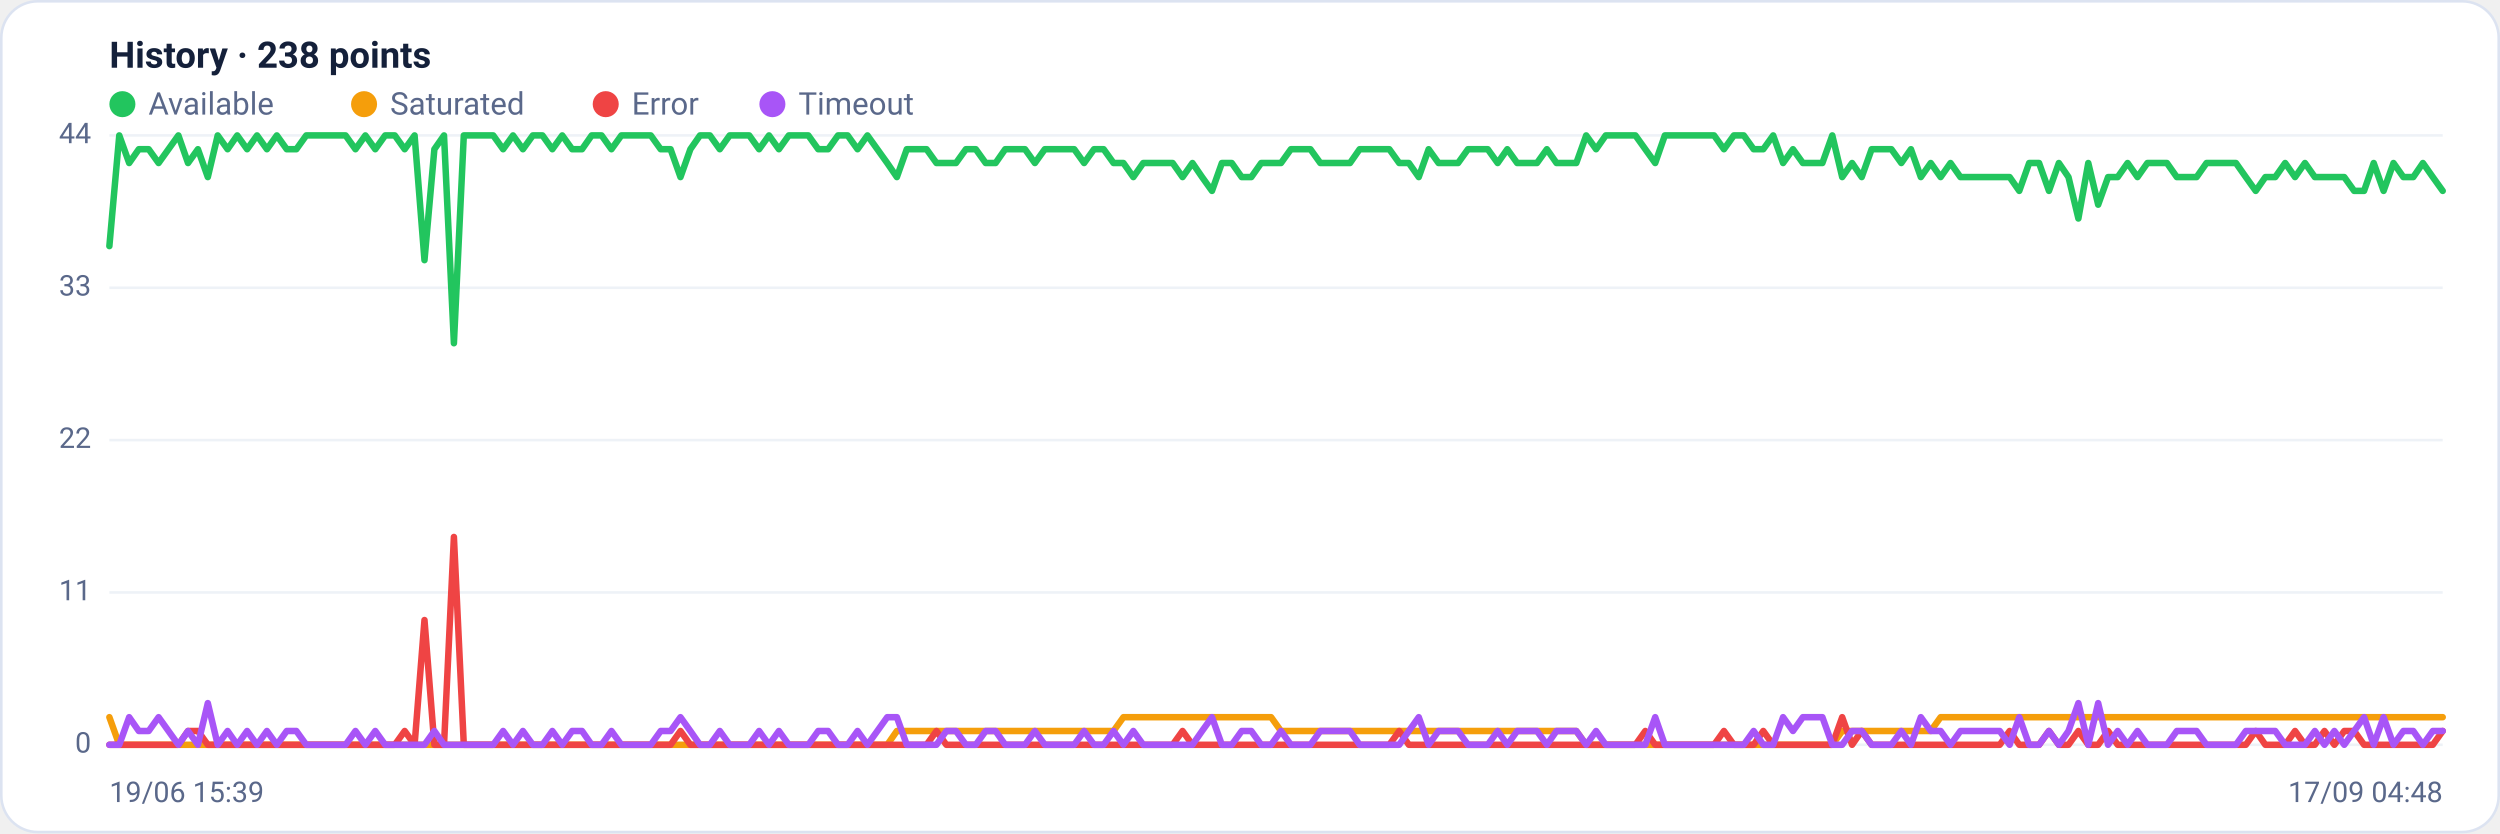
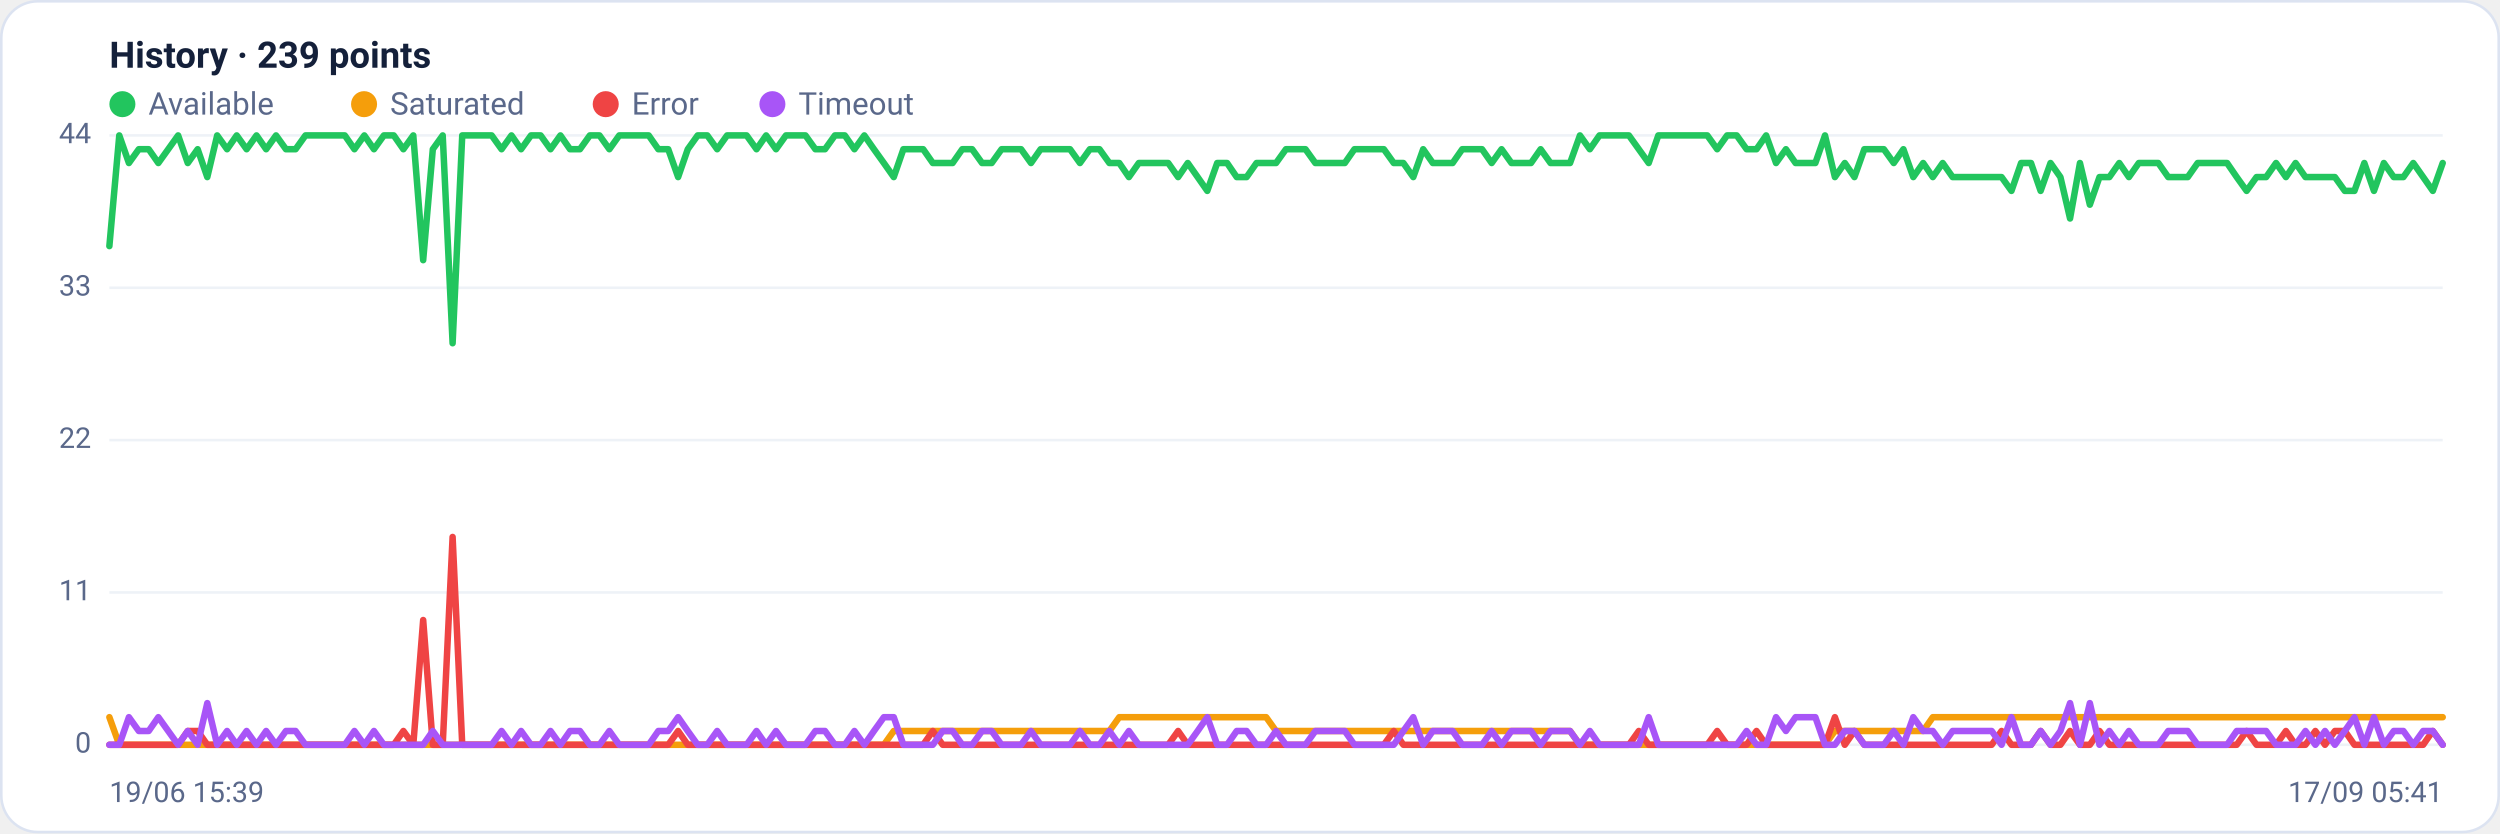
<svg xmlns="http://www.w3.org/2000/svg" viewBox="0 0 960 320" width="960" height="320" font-family="Segoe UI, system-ui, -apple-system, Roboto, Helvetica, Arial, sans-serif" role="img" aria-label="Availability history per region">
  <rect x="0.5" y="0.5" width="959" height="319" rx="14" fill="#ffffff" stroke="#dce3f1" />
-   <text x="42" y="26" font-size="14" font-weight="600" fill="#14203a">History · 238 points</text>
+   <text x="42" y="26" font-size="14" font-weight="600" fill="#14203a">History · 239 points</text>
  <circle cx="47" cy="40" r="5" fill="#22c55e" />
  <text x="57" y="44" font-size="12" fill="#5a688a">Available</text>
  <circle cx="139.8" cy="40" r="5" fill="#f59e0b" />
  <text x="149.8" y="44" font-size="12" fill="#5a688a">Saturated</text>
  <circle cx="232.6" cy="40" r="5" fill="#ef4444" />
  <text x="242.6" y="44" font-size="12" fill="#5a688a">Error</text>
  <circle cx="296.6" cy="40" r="5" fill="#a855f7" />
  <text x="306.6" y="44" font-size="12" fill="#5a688a">Timeout</text>
  <line x1="42" y1="286.0" x2="938" y2="286.0" stroke="#eef2f7" stroke-width="1" />
  <text x="35" y="289.0" text-anchor="end" font-size="11" fill="#5a688a">0</text>
  <line x1="42" y1="227.5" x2="938" y2="227.5" stroke="#eef2f7" stroke-width="1" />
  <text x="35" y="230.5" text-anchor="end" font-size="11" fill="#5a688a">11</text>
  <line x1="42" y1="169.0" x2="938" y2="169.0" stroke="#eef2f7" stroke-width="1" />
  <text x="35" y="172.0" text-anchor="end" font-size="11" fill="#5a688a">22</text>
  <line x1="42" y1="110.5" x2="938" y2="110.5" stroke="#eef2f7" stroke-width="1" />
  <text x="35" y="113.5" text-anchor="end" font-size="11" fill="#5a688a">33</text>
  <line x1="42" y1="52.0" x2="938" y2="52.0" stroke="#eef2f7" stroke-width="1" />
  <text x="35" y="55.0" text-anchor="end" font-size="11" fill="#5a688a">44</text>
-   <polyline fill="none" stroke="#22c55e" stroke-width="2.5" stroke-linejoin="round" stroke-linecap="round" points="42.0,94.5 45.8,52.0 49.6,62.6 53.3,57.3 57.1,57.3 60.9,62.6 64.7,57.3 68.5,52.0 72.2,62.6 76.0,57.3 79.8,68.0 83.6,52.0 87.4,57.3 91.1,52.0 94.9,57.3 98.7,52.0 102.5,57.3 106.3,52.0 110.1,57.3 113.8,57.3 117.6,52.0 121.4,52.0 125.2,52.0 129.0,52.0 132.7,52.0 136.5,57.3 140.3,52.0 144.1,57.3 147.9,52.0 151.6,52.0 155.4,57.3 159.2,52.0 163.0,99.9 166.8,57.3 170.5,52.0 174.3,131.8 178.1,52.0 181.9,52.0 185.7,52.0 189.4,52.0 193.2,57.3 197.0,52.0 200.8,57.3 204.6,52.0 208.3,52.0 212.1,57.3 215.9,52.0 219.7,57.3 223.5,57.3 227.2,52.0 231.0,52.0 234.8,57.3 238.6,52.0 242.4,52.0 246.2,52.0 249.9,52.0 253.7,57.3 257.5,57.3 261.3,68.0 265.1,57.3 268.8,52.0 272.6,52.0 276.4,57.3 280.2,52.0 284.0,52.0 287.7,52.0 291.5,57.3 295.3,52.0 299.1,57.3 302.9,52.0 306.6,52.0 310.4,52.0 314.2,57.3 318.0,57.3 321.8,52.0 325.5,52.0 329.3,57.3 333.1,52.0 336.9,57.3 340.7,62.6 344.4,68.0 348.2,57.3 352.0,57.3 355.8,57.3 359.6,62.6 363.4,62.6 367.1,62.6 370.9,57.3 374.7,57.3 378.5,62.6 382.3,62.6 386.0,57.3 389.8,57.3 393.6,57.3 397.4,62.6 401.2,57.3 404.9,57.3 408.7,57.3 412.5,57.3 416.3,62.6 420.1,57.3 423.8,57.3 427.6,62.6 431.4,62.6 435.2,68.0 439.0,62.6 442.7,62.6 446.5,62.6 450.3,62.6 454.1,68.0 457.9,62.6 461.6,68.0 465.4,73.3 469.2,62.6 473.0,62.6 476.8,68.0 480.5,68.0 484.3,62.6 488.1,62.6 491.9,62.6 495.7,57.3 499.5,57.3 503.2,57.3 507.0,62.6 510.8,62.6 514.6,62.6 518.4,62.6 522.1,57.3 525.9,57.3 529.7,57.3 533.5,57.3 537.3,62.6 541.0,62.6 544.8,68.0 548.6,57.3 552.4,62.6 556.2,62.6 559.9,62.6 563.7,57.3 567.5,57.3 571.3,57.3 575.1,62.6 578.8,57.3 582.6,62.6 586.4,62.6 590.2,62.6 594.0,57.3 597.7,62.6 601.5,62.6 605.3,62.6 609.1,52.0 612.9,57.3 616.6,52.0 620.4,52.0 624.2,52.0 628.0,52.0 631.8,57.3 635.6,62.6 639.3,52.0 643.1,52.0 646.9,52.0 650.7,52.0 654.5,52.0 658.2,52.0 662.0,57.3 665.8,52.0 669.6,52.0 673.4,57.3 677.1,57.3 680.9,52.0 684.7,62.6 688.5,57.3 692.3,62.6 696.0,62.6 699.8,62.6 703.6,52.0 707.4,68.0 711.2,62.6 714.9,68.0 718.7,57.3 722.5,57.3 726.3,57.3 730.1,62.6 733.8,57.3 737.6,68.0 741.4,62.6 745.2,68.0 749.0,62.6 752.8,68.0 756.5,68.0 760.3,68.0 764.1,68.0 767.9,68.0 771.7,68.0 775.4,73.3 779.2,62.6 783.0,62.6 786.8,73.3 790.6,62.6 794.3,68.0 798.1,83.9 801.9,62.6 805.7,78.6 809.5,68.0 813.2,68.0 817.0,62.6 820.8,68.0 824.6,62.6 828.4,62.6 832.1,62.6 835.9,68.0 839.7,68.0 843.5,68.0 847.3,62.6 851.0,62.6 854.8,62.6 858.6,62.6 862.4,68.0 866.2,73.3 869.9,68.0 873.7,68.0 877.5,62.6 881.3,68.0 885.1,62.6 888.9,68.0 892.6,68.0 896.4,68.0 900.2,68.0 904.0,73.3 907.8,73.3 911.5,62.6 915.3,73.3 919.1,62.6 922.9,68.0 926.7,68.0 930.4,62.6 934.2,68.0 938.0,73.3" />
-   <polyline fill="none" stroke="#f59e0b" stroke-width="2.5" stroke-linejoin="round" stroke-linecap="round" points="42.0,275.4 45.8,286.0 49.6,286.0 53.3,286.0 57.1,286.0 60.9,286.0 64.7,286.0 68.5,286.0 72.2,286.0 76.0,286.0 79.8,286.0 83.6,286.0 87.4,286.0 91.1,286.0 94.9,286.0 98.7,286.0 102.5,286.0 106.3,286.0 110.1,286.0 113.8,286.0 117.6,286.0 121.4,286.0 125.2,286.0 129.0,286.0 132.7,286.0 136.5,286.0 140.3,286.0 144.1,286.0 147.9,286.0 151.6,286.0 155.4,286.0 159.2,286.0 163.0,286.0 166.8,286.0 170.5,286.0 174.3,286.0 178.1,286.0 181.9,286.0 185.7,286.0 189.4,286.0 193.2,286.0 197.0,286.0 200.8,286.0 204.6,286.0 208.3,286.0 212.1,286.0 215.9,286.0 219.7,286.0 223.5,286.0 227.2,286.0 231.0,286.0 234.8,286.0 238.6,286.0 242.4,286.0 246.2,286.0 249.9,286.0 253.7,286.0 257.5,286.0 261.3,286.0 265.1,286.0 268.8,286.0 272.6,286.0 276.4,286.0 280.2,286.0 284.0,286.0 287.7,286.0 291.5,286.0 295.3,286.0 299.1,286.0 302.9,286.0 306.6,286.0 310.4,286.0 314.2,286.0 318.0,286.0 321.8,286.0 325.5,286.0 329.3,286.0 333.1,286.0 336.9,286.0 340.7,286.0 344.4,280.7 348.2,280.7 352.0,280.7 355.8,280.7 359.6,280.7 363.4,280.7 367.1,280.7 370.9,280.7 374.7,280.7 378.5,280.7 382.3,280.7 386.0,280.7 389.8,280.7 393.6,280.7 397.4,280.7 401.2,280.7 404.9,280.7 408.7,280.7 412.5,280.7 416.3,280.7 420.1,280.7 423.8,280.7 427.6,280.7 431.4,275.4 435.2,275.4 439.0,275.4 442.7,275.4 446.5,275.4 450.3,275.4 454.1,275.4 457.9,275.4 461.6,275.4 465.4,275.4 469.2,275.4 473.0,275.4 476.8,275.4 480.5,275.4 484.3,275.4 488.1,275.4 491.9,280.7 495.7,280.7 499.5,280.7 503.2,280.7 507.0,280.7 510.8,280.7 514.6,280.7 518.4,280.7 522.1,280.7 525.9,280.7 529.7,280.7 533.5,280.7 537.3,280.7 541.0,280.7 544.8,280.7 548.6,280.7 552.4,280.7 556.2,280.7 559.9,280.7 563.7,280.7 567.5,280.7 571.3,280.7 575.1,280.7 578.8,280.7 582.6,280.7 586.4,280.7 590.2,280.7 594.0,280.7 597.7,280.7 601.5,280.7 605.3,280.7 609.1,286.0 612.9,286.0 616.6,286.0 620.4,286.0 624.2,286.0 628.0,286.0 631.8,286.0 635.6,286.0 639.3,286.0 643.1,286.0 646.9,286.0 650.7,286.0 654.5,286.0 658.2,286.0 662.0,286.0 665.8,286.0 669.6,286.0 673.4,286.0 677.1,286.0 680.9,286.0 684.7,286.0 688.5,286.0 692.3,286.0 696.0,286.0 699.8,286.0 703.6,286.0 707.4,280.7 711.2,280.7 714.9,280.7 718.7,280.7 722.5,280.7 726.3,280.7 730.1,280.7 733.8,280.7 737.6,280.7 741.4,280.7 745.2,275.4 749.0,275.4 752.8,275.4 756.5,275.4 760.3,275.4 764.1,275.4 767.9,275.4 771.7,275.4 775.4,275.4 779.2,275.4 783.0,275.4 786.8,275.4 790.6,275.4 794.3,275.4 798.1,275.4 801.9,275.4 805.7,275.4 809.5,275.4 813.2,275.4 817.0,275.4 820.8,275.4 824.6,275.4 828.4,275.4 832.1,275.4 835.9,275.4 839.7,275.4 843.5,275.4 847.3,275.4 851.0,275.4 854.8,275.4 858.6,275.4 862.4,275.4 866.2,275.4 869.9,275.4 873.7,275.4 877.5,275.4 881.3,275.4 885.1,275.4 888.9,275.4 892.6,275.4 896.4,275.4 900.2,275.4 904.0,275.4 907.8,275.4 911.5,275.4 915.3,275.4 919.1,275.4 922.9,275.4 926.7,275.4 930.4,275.4 934.2,275.4 938.0,275.4" />
-   <polyline fill="none" stroke="#ef4444" stroke-width="2.5" stroke-linejoin="round" stroke-linecap="round" points="42.0,286.0 45.8,286.0 49.6,286.0 53.3,286.0 57.1,286.0 60.9,286.0 64.7,286.0 68.5,286.0 72.2,280.7 76.0,280.7 79.8,286.0 83.6,286.0 87.4,286.0 91.1,286.0 94.9,286.0 98.7,286.0 102.5,286.0 106.3,286.0 110.1,286.0 113.8,286.0 117.6,286.0 121.4,286.0 125.2,286.0 129.0,286.0 132.7,286.0 136.5,286.0 140.3,286.0 144.1,286.0 147.9,286.0 151.6,286.0 155.4,280.7 159.2,286.0 163.0,238.1 166.8,286.0 170.5,286.0 174.3,206.2 178.1,286.0 181.9,286.0 185.7,286.0 189.4,286.0 193.2,286.0 197.0,286.0 200.8,286.0 204.6,286.0 208.3,286.0 212.1,286.0 215.9,286.0 219.7,286.0 223.5,286.0 227.2,286.0 231.0,286.0 234.8,286.0 238.6,286.0 242.4,286.0 246.2,286.0 249.9,286.0 253.7,286.0 257.5,286.0 261.3,280.7 265.1,286.0 268.8,286.0 272.6,286.0 276.4,286.0 280.2,286.0 284.0,286.0 287.7,286.0 291.5,286.0 295.3,286.0 299.1,286.0 302.9,286.0 306.6,286.0 310.4,286.0 314.2,286.0 318.0,286.0 321.8,286.0 325.5,286.0 329.3,286.0 333.1,286.0 336.9,286.0 340.7,286.0 344.4,286.0 348.2,286.0 352.0,286.0 355.8,286.0 359.6,280.7 363.4,286.0 367.1,286.0 370.9,286.0 374.7,286.0 378.5,286.0 382.3,286.0 386.0,286.0 389.8,286.0 393.6,286.0 397.4,286.0 401.2,286.0 404.9,286.0 408.7,286.0 412.5,286.0 416.3,286.0 420.1,286.0 423.8,286.0 427.6,286.0 431.4,286.0 435.2,286.0 439.0,286.0 442.7,286.0 446.5,286.0 450.3,286.0 454.1,280.7 457.9,286.0 461.6,286.0 465.4,286.0 469.2,286.0 473.0,286.0 476.8,286.0 480.5,286.0 484.3,286.0 488.1,286.0 491.9,286.0 495.7,286.0 499.5,286.0 503.2,286.0 507.0,286.0 510.8,286.0 514.6,286.0 518.4,286.0 522.1,286.0 525.9,286.0 529.7,286.0 533.5,286.0 537.3,280.7 541.0,286.0 544.8,286.0 548.6,286.0 552.4,286.0 556.2,286.0 559.9,286.0 563.7,286.0 567.5,286.0 571.3,286.0 575.1,286.0 578.8,286.0 582.6,286.0 586.4,286.0 590.2,286.0 594.0,286.0 597.7,286.0 601.5,286.0 605.3,286.0 609.1,286.0 612.9,286.0 616.6,286.0 620.4,286.0 624.2,286.0 628.0,286.0 631.8,280.7 635.6,286.0 639.3,286.0 643.1,286.0 646.9,286.0 650.7,286.0 654.5,286.0 658.2,286.0 662.0,280.7 665.8,286.0 669.6,286.0 673.4,286.0 677.1,280.7 680.9,286.0 684.7,286.0 688.5,286.0 692.3,286.0 696.0,286.0 699.8,286.0 703.6,286.0 707.4,275.4 711.2,286.0 714.9,280.7 718.7,286.0 722.5,286.0 726.3,286.0 730.1,286.0 733.8,286.0 737.6,286.0 741.4,286.0 745.2,286.0 749.0,286.0 752.8,286.0 756.5,286.0 760.3,286.0 764.1,286.0 767.9,286.0 771.7,280.7 775.4,286.0 779.2,286.0 783.0,286.0 786.8,280.7 790.6,286.0 794.3,286.0 798.1,280.7 801.9,286.0 805.7,286.0 809.5,280.7 813.2,286.0 817.0,286.0 820.8,286.0 824.6,286.0 828.4,286.0 832.1,286.0 835.9,286.0 839.7,286.0 843.5,286.0 847.3,286.0 851.0,286.0 854.8,286.0 858.6,286.0 862.4,286.0 866.2,280.7 869.9,286.0 873.7,286.0 877.5,286.0 881.3,280.7 885.1,286.0 888.9,286.0 892.6,280.7 896.4,286.0 900.2,280.7 904.0,280.7 907.8,286.0 911.5,286.0 915.3,286.0 919.1,286.0 922.9,286.0 926.7,286.0 930.4,286.0 934.2,286.0 938.0,280.7" />
-   <polyline fill="none" stroke="#a855f7" stroke-width="2.5" stroke-linejoin="round" stroke-linecap="round" points="42.0,286.0 45.8,286.0 49.6,275.4 53.3,280.7 57.1,280.7 60.9,275.4 64.7,280.7 68.5,286.0 72.2,280.7 76.0,286.0 79.8,270.0 83.6,286.0 87.4,280.7 91.1,286.0 94.9,280.7 98.7,286.0 102.5,280.7 106.3,286.0 110.1,280.7 113.8,280.7 117.6,286.0 121.4,286.0 125.2,286.0 129.0,286.0 132.7,286.0 136.5,280.7 140.3,286.0 144.1,280.7 147.9,286.0 151.6,286.0 155.4,286.0 159.2,286.0 163.0,286.0 166.8,280.7 170.5,286.0 174.3,286.0 178.1,286.0 181.9,286.0 185.7,286.0 189.4,286.0 193.2,280.7 197.0,286.0 200.8,280.7 204.6,286.0 208.3,286.0 212.1,280.7 215.9,286.0 219.7,280.7 223.5,280.7 227.2,286.0 231.0,286.0 234.8,280.7 238.6,286.0 242.4,286.0 246.2,286.0 249.9,286.0 253.7,280.7 257.5,280.7 261.3,275.4 265.1,280.7 268.8,286.0 272.6,286.0 276.4,280.7 280.2,286.0 284.0,286.0 287.7,286.0 291.5,280.7 295.3,286.0 299.1,280.7 302.9,286.0 306.6,286.0 310.4,286.0 314.2,280.7 318.0,280.7 321.8,286.0 325.5,286.0 329.3,280.7 333.1,286.0 336.9,280.7 340.7,275.4 344.4,275.4 348.2,286.0 352.0,286.0 355.8,286.0 359.6,286.0 363.4,280.7 367.1,280.7 370.9,286.0 374.7,286.0 378.5,280.7 382.3,280.7 386.0,286.0 389.8,286.0 393.6,286.0 397.4,280.7 401.2,286.0 404.9,286.0 408.7,286.0 412.5,286.0 416.3,280.7 420.1,286.0 423.8,286.0 427.6,280.7 431.4,286.0 435.2,280.7 439.0,286.0 442.7,286.0 446.5,286.0 450.3,286.0 454.1,286.0 457.9,286.0 461.6,280.7 465.4,275.4 469.2,286.0 473.0,286.0 476.8,280.7 480.5,280.7 484.3,286.0 488.1,286.0 491.9,280.7 495.7,286.0 499.5,286.0 503.2,286.0 507.0,280.7 510.8,280.7 514.6,280.7 518.4,280.7 522.1,286.0 525.9,286.0 529.7,286.0 533.5,286.0 537.3,286.0 541.0,280.7 544.8,275.4 548.6,286.0 552.4,280.7 556.2,280.7 559.9,280.7 563.7,286.0 567.5,286.0 571.3,286.0 575.1,280.7 578.8,286.0 582.6,280.7 586.4,280.7 590.2,280.7 594.0,286.0 597.7,280.7 601.5,280.7 605.3,280.7 609.1,286.0 612.9,280.7 616.6,286.0 620.4,286.0 624.2,286.0 628.0,286.0 631.8,286.0 635.6,275.4 639.3,286.0 643.1,286.0 646.9,286.0 650.7,286.0 654.5,286.0 658.2,286.0 662.0,286.0 665.8,286.0 669.6,286.0 673.4,280.7 677.1,286.0 680.9,286.0 684.7,275.4 688.5,280.7 692.3,275.4 696.0,275.4 699.8,275.4 703.6,286.0 707.4,286.0 711.2,280.7 714.9,280.7 718.7,286.0 722.5,286.0 726.3,286.0 730.1,280.7 733.8,286.0 737.6,275.4 741.4,280.7 745.2,280.7 749.0,286.0 752.8,280.7 756.5,280.7 760.3,280.7 764.1,280.7 767.9,280.7 771.7,286.0 775.4,275.4 779.2,286.0 783.0,286.0 786.8,280.7 790.6,286.0 794.3,280.7 798.1,270.0 801.9,286.0 805.7,270.0 809.5,286.0 813.2,280.7 817.0,286.0 820.8,280.7 824.6,286.0 828.4,286.0 832.1,286.0 835.9,280.7 839.7,280.7 843.5,280.7 847.3,286.0 851.0,286.0 854.8,286.0 858.6,286.0 862.4,280.7 866.2,280.7 869.9,280.7 873.7,280.7 877.5,286.0 881.3,286.0 885.1,286.0 888.9,280.7 892.6,286.0 896.4,280.7 900.2,286.0 904.0,280.7 907.8,275.4 911.5,286.0 915.3,275.4 919.1,286.0 922.9,280.7 926.7,280.7 930.4,286.0 934.2,280.7 938.0,280.7" />
+   <polyline fill="none" stroke="#22c55e" stroke-width="2.5" stroke-linejoin="round" stroke-linecap="round" points="42.0,94.5 45.8,52.0 49.5,62.6 53.3,57.3 57.1,57.3 60.8,62.6 64.6,57.3 68.4,52.0 72.1,62.6 75.9,57.3 79.6,68.0 83.4,52.0 87.2,57.3 90.9,52.0 94.7,57.3 98.5,52.0 102.2,57.3 106.0,52.0 109.8,57.3 113.5,57.3 117.3,52.0 121.1,52.0 124.8,52.0 128.6,52.0 132.4,52.0 136.1,57.3 139.9,52.0 143.6,57.3 147.4,52.0 151.2,52.0 154.9,57.3 158.7,52.0 162.5,99.9 166.2,57.3 170.0,52.0 173.8,131.8 177.5,52.0 181.3,52.0 185.1,52.0 188.8,52.0 192.6,57.3 196.4,52.0 200.1,57.3 203.9,52.0 207.6,52.0 211.4,57.3 215.2,52.0 218.9,57.3 222.7,57.3 226.5,52.0 230.2,52.0 234.0,57.3 237.8,52.0 241.5,52.0 245.3,52.0 249.1,52.0 252.8,57.3 256.6,57.3 260.4,68.0 264.1,57.3 267.9,52.0 271.6,52.0 275.4,57.3 279.2,52.0 282.9,52.0 286.7,52.0 290.5,57.3 294.2,52.0 298.0,57.3 301.8,52.0 305.5,52.0 309.3,52.0 313.1,57.3 316.8,57.3 320.6,52.0 324.4,52.0 328.1,57.3 331.9,52.0 335.6,57.3 339.4,62.6 343.2,68.0 346.9,57.3 350.7,57.3 354.5,57.3 358.2,62.6 362.0,62.6 365.8,62.6 369.5,57.3 373.3,57.3 377.1,62.6 380.8,62.6 384.6,57.3 388.4,57.3 392.1,57.3 395.9,62.6 399.6,57.3 403.4,57.3 407.2,57.3 410.9,57.3 414.7,62.6 418.5,57.3 422.2,57.3 426.0,62.6 429.8,62.6 433.5,68.0 437.3,62.6 441.1,62.6 444.8,62.6 448.6,62.6 452.4,68.0 456.1,62.6 459.9,68.0 463.6,73.3 467.4,62.6 471.2,62.6 474.9,68.0 478.7,68.0 482.5,62.6 486.2,62.6 490.0,62.6 493.8,57.3 497.5,57.3 501.3,57.3 505.1,62.6 508.8,62.6 512.6,62.6 516.4,62.6 520.1,57.3 523.9,57.3 527.6,57.3 531.4,57.3 535.2,62.6 538.9,62.6 542.7,68.0 546.5,57.3 550.2,62.6 554.0,62.6 557.8,62.6 561.5,57.3 565.3,57.3 569.1,57.3 572.8,62.6 576.6,57.3 580.4,62.6 584.1,62.6 587.9,62.6 591.6,57.3 595.4,62.6 599.2,62.6 602.9,62.6 606.7,52.0 610.5,57.3 614.2,52.0 618.0,52.0 621.8,52.0 625.5,52.0 629.3,57.3 633.1,62.6 636.8,52.0 640.6,52.0 644.4,52.0 648.1,52.0 651.9,52.0 655.6,52.0 659.4,57.3 663.2,52.0 666.9,52.0 670.7,57.3 674.5,57.3 678.2,52.0 682.0,62.6 685.8,57.3 689.5,62.6 693.3,62.6 697.1,62.6 700.8,52.0 704.6,68.0 708.4,62.6 712.1,68.0 715.9,57.3 719.6,57.3 723.4,57.3 727.2,62.6 730.9,57.3 734.7,68.0 738.5,62.6 742.2,68.0 746.0,62.6 749.8,68.0 753.5,68.0 757.3,68.0 761.1,68.0 764.8,68.0 768.6,68.0 772.4,73.3 776.1,62.6 779.9,62.6 783.6,73.3 787.4,62.6 791.2,68.0 794.9,83.9 798.7,62.6 802.5,78.6 806.2,68.0 810.0,68.0 813.8,62.6 817.5,68.0 821.3,62.6 825.1,62.6 828.8,62.6 832.6,68.0 836.4,68.0 840.1,68.0 843.9,62.6 847.6,62.6 851.4,62.6 855.2,62.6 858.9,68.0 862.7,73.3 866.5,68.0 870.2,68.0 874.0,62.6 877.8,68.0 881.5,62.6 885.3,68.0 889.1,68.0 892.8,68.0 896.6,68.0 900.4,73.3 904.1,73.3 907.9,62.6 911.6,73.3 915.4,62.6 919.2,68.0 922.9,68.0 926.7,62.6 930.5,68.0 934.2,73.3 938.0,62.6" />
+   <polyline fill="none" stroke="#f59e0b" stroke-width="2.5" stroke-linejoin="round" stroke-linecap="round" points="42.0,275.4 45.8,286.0 49.5,286.0 53.3,286.0 57.1,286.0 60.8,286.0 64.6,286.0 68.4,286.0 72.1,286.0 75.9,286.0 79.6,286.0 83.4,286.0 87.2,286.0 90.9,286.0 94.7,286.0 98.5,286.0 102.2,286.0 106.0,286.0 109.8,286.0 113.5,286.0 117.3,286.0 121.1,286.0 124.8,286.0 128.6,286.0 132.4,286.0 136.1,286.0 139.9,286.0 143.6,286.0 147.4,286.0 151.2,286.0 154.9,286.0 158.7,286.0 162.5,286.0 166.2,286.0 170.0,286.0 173.8,286.0 177.5,286.0 181.3,286.0 185.1,286.0 188.8,286.0 192.6,286.0 196.4,286.0 200.1,286.0 203.9,286.0 207.6,286.0 211.4,286.0 215.2,286.0 218.9,286.0 222.7,286.0 226.5,286.0 230.2,286.0 234.0,286.0 237.8,286.0 241.5,286.0 245.3,286.0 249.1,286.0 252.8,286.0 256.6,286.0 260.4,286.0 264.1,286.0 267.9,286.0 271.6,286.0 275.4,286.0 279.2,286.0 282.9,286.0 286.7,286.0 290.5,286.0 294.2,286.0 298.0,286.0 301.8,286.0 305.5,286.0 309.3,286.0 313.1,286.0 316.8,286.0 320.6,286.0 324.4,286.0 328.1,286.0 331.9,286.0 335.6,286.0 339.4,286.0 343.2,280.7 346.9,280.7 350.7,280.7 354.5,280.7 358.2,280.7 362.0,280.7 365.8,280.7 369.5,280.7 373.3,280.7 377.1,280.7 380.8,280.7 384.6,280.7 388.4,280.7 392.1,280.7 395.9,280.7 399.6,280.7 403.4,280.7 407.2,280.7 410.9,280.7 414.7,280.7 418.5,280.7 422.2,280.7 426.0,280.7 429.8,275.4 433.5,275.4 437.3,275.4 441.1,275.4 444.8,275.4 448.6,275.4 452.4,275.4 456.1,275.4 459.9,275.4 463.6,275.4 467.4,275.4 471.2,275.4 474.9,275.4 478.7,275.4 482.5,275.4 486.2,275.4 490.0,280.7 493.8,280.7 497.5,280.7 501.3,280.7 505.1,280.7 508.8,280.7 512.6,280.7 516.4,280.7 520.1,280.7 523.9,280.7 527.6,280.7 531.4,280.7 535.2,280.7 538.9,280.7 542.7,280.7 546.5,280.7 550.2,280.7 554.0,280.7 557.8,280.7 561.5,280.7 565.3,280.7 569.1,280.7 572.8,280.7 576.6,280.7 580.4,280.7 584.1,280.7 587.9,280.7 591.6,280.7 595.4,280.7 599.2,280.7 602.9,280.7 606.7,286.0 610.5,286.0 614.2,286.0 618.0,286.0 621.8,286.0 625.5,286.0 629.3,286.0 633.1,286.0 636.8,286.0 640.6,286.0 644.4,286.0 648.1,286.0 651.9,286.0 655.6,286.0 659.4,286.0 663.2,286.0 666.9,286.0 670.7,286.0 674.5,286.0 678.2,286.0 682.0,286.0 685.8,286.0 689.5,286.0 693.3,286.0 697.1,286.0 700.8,286.0 704.6,280.7 708.4,280.7 712.1,280.7 715.9,280.7 719.6,280.7 723.4,280.7 727.2,280.7 730.9,280.7 734.7,280.7 738.5,280.7 742.2,275.4 746.0,275.4 749.8,275.4 753.5,275.4 757.3,275.4 761.1,275.4 764.8,275.4 768.6,275.4 772.4,275.4 776.1,275.4 779.9,275.4 783.6,275.4 787.4,275.4 791.2,275.4 794.9,275.4 798.7,275.4 802.5,275.4 806.2,275.4 810.0,275.4 813.8,275.4 817.5,275.4 821.3,275.4 825.1,275.4 828.8,275.4 832.6,275.4 836.4,275.4 840.1,275.4 843.9,275.4 847.6,275.4 851.4,275.4 855.2,275.4 858.9,275.4 862.7,275.4 866.5,275.4 870.2,275.4 874.0,275.4 877.8,275.4 881.5,275.4 885.3,275.4 889.1,275.4 892.8,275.4 896.6,275.4 900.4,275.4 904.1,275.4 907.9,275.4 911.6,275.4 915.4,275.4 919.2,275.4 922.9,275.4 926.7,275.4 930.5,275.4 934.2,275.4 938.0,275.4" />
+   <polyline fill="none" stroke="#ef4444" stroke-width="2.5" stroke-linejoin="round" stroke-linecap="round" points="42.0,286.0 45.8,286.0 49.5,286.0 53.3,286.0 57.1,286.0 60.8,286.0 64.6,286.0 68.4,286.0 72.1,280.7 75.9,280.7 79.6,286.0 83.4,286.0 87.2,286.0 90.9,286.0 94.7,286.0 98.5,286.0 102.2,286.0 106.0,286.0 109.8,286.0 113.5,286.0 117.3,286.0 121.1,286.0 124.8,286.0 128.6,286.0 132.4,286.0 136.1,286.0 139.9,286.0 143.6,286.0 147.4,286.0 151.2,286.0 154.9,280.7 158.7,286.0 162.5,238.1 166.2,286.0 170.0,286.0 173.8,206.2 177.5,286.0 181.3,286.0 185.1,286.0 188.8,286.0 192.6,286.0 196.4,286.0 200.1,286.0 203.9,286.0 207.6,286.0 211.4,286.0 215.2,286.0 218.9,286.0 222.7,286.0 226.5,286.0 230.2,286.0 234.0,286.0 237.8,286.0 241.5,286.0 245.3,286.0 249.1,286.0 252.8,286.0 256.6,286.0 260.4,280.7 264.1,286.0 267.9,286.0 271.6,286.0 275.4,286.0 279.2,286.0 282.9,286.0 286.7,286.0 290.5,286.0 294.2,286.0 298.0,286.0 301.8,286.0 305.5,286.0 309.3,286.0 313.1,286.0 316.8,286.0 320.6,286.0 324.4,286.0 328.1,286.0 331.9,286.0 335.6,286.0 339.4,286.0 343.2,286.0 346.9,286.0 350.7,286.0 354.5,286.0 358.2,280.7 362.0,286.0 365.8,286.0 369.5,286.0 373.3,286.0 377.1,286.0 380.8,286.0 384.6,286.0 388.4,286.0 392.1,286.0 395.9,286.0 399.6,286.0 403.4,286.0 407.2,286.0 410.9,286.0 414.7,286.0 418.5,286.0 422.2,286.0 426.0,286.0 429.8,286.0 433.5,286.0 437.3,286.0 441.1,286.0 444.8,286.0 448.6,286.0 452.4,280.7 456.1,286.0 459.9,286.0 463.6,286.0 467.4,286.0 471.2,286.0 474.9,286.0 478.7,286.0 482.5,286.0 486.2,286.0 490.0,286.0 493.8,286.0 497.5,286.0 501.3,286.0 505.1,286.0 508.8,286.0 512.6,286.0 516.4,286.0 520.1,286.0 523.9,286.0 527.6,286.0 531.4,286.0 535.2,280.7 538.9,286.0 542.7,286.0 546.5,286.0 550.2,286.0 554.0,286.0 557.8,286.0 561.5,286.0 565.3,286.0 569.1,286.0 572.8,286.0 576.6,286.0 580.4,286.0 584.1,286.0 587.9,286.0 591.6,286.0 595.4,286.0 599.2,286.0 602.9,286.0 606.7,286.0 610.5,286.0 614.2,286.0 618.0,286.0 621.8,286.0 625.5,286.0 629.3,280.7 633.1,286.0 636.8,286.0 640.6,286.0 644.4,286.0 648.1,286.0 651.9,286.0 655.6,286.0 659.4,280.7 663.2,286.0 666.9,286.0 670.7,286.0 674.5,280.7 678.2,286.0 682.0,286.0 685.8,286.0 689.5,286.0 693.3,286.0 697.1,286.0 700.8,286.0 704.6,275.4 708.4,286.0 712.1,280.7 715.9,286.0 719.6,286.0 723.4,286.0 727.2,286.0 730.9,286.0 734.7,286.0 738.5,286.0 742.2,286.0 746.0,286.0 749.8,286.0 753.5,286.0 757.3,286.0 761.1,286.0 764.8,286.0 768.6,280.7 772.4,286.0 776.1,286.0 779.9,286.0 783.6,280.7 787.4,286.0 791.2,286.0 794.9,280.7 798.7,286.0 802.5,286.0 806.2,280.7 810.0,286.0 813.8,286.0 817.5,286.0 821.3,286.0 825.1,286.0 828.8,286.0 832.6,286.0 836.4,286.0 840.1,286.0 843.9,286.0 847.6,286.0 851.4,286.0 855.2,286.0 858.9,286.0 862.7,280.7 866.5,286.0 870.2,286.0 874.0,286.0 877.8,280.7 881.5,286.0 885.3,286.0 889.1,280.7 892.8,286.0 896.6,280.7 900.4,280.7 904.1,286.0 907.9,286.0 911.6,286.0 915.4,286.0 919.2,286.0 922.9,286.0 926.7,286.0 930.5,286.0 934.2,280.7 938.0,286.0" />
+   <polyline fill="none" stroke="#a855f7" stroke-width="2.5" stroke-linejoin="round" stroke-linecap="round" points="42.0,286.0 45.8,286.0 49.5,275.4 53.3,280.7 57.1,280.7 60.8,275.4 64.6,280.7 68.4,286.0 72.1,280.7 75.9,286.0 79.6,270.0 83.4,286.0 87.2,280.7 90.9,286.0 94.7,280.7 98.5,286.0 102.2,280.7 106.0,286.0 109.8,280.7 113.5,280.7 117.3,286.0 121.1,286.0 124.8,286.0 128.6,286.0 132.4,286.0 136.1,280.7 139.9,286.0 143.6,280.7 147.4,286.0 151.2,286.0 154.9,286.0 158.7,286.0 162.5,286.0 166.2,280.7 170.0,286.0 173.8,286.0 177.5,286.0 181.3,286.0 185.1,286.0 188.8,286.0 192.6,280.7 196.4,286.0 200.1,280.7 203.9,286.0 207.6,286.0 211.4,280.7 215.2,286.0 218.9,280.7 222.7,280.7 226.5,286.0 230.2,286.0 234.0,280.7 237.8,286.0 241.5,286.0 245.3,286.0 249.1,286.0 252.8,280.7 256.6,280.7 260.4,275.4 264.1,280.7 267.9,286.0 271.6,286.0 275.4,280.7 279.2,286.0 282.9,286.0 286.7,286.0 290.5,280.7 294.2,286.0 298.0,280.7 301.8,286.0 305.5,286.0 309.3,286.0 313.1,280.7 316.8,280.7 320.6,286.0 324.4,286.0 328.1,280.7 331.9,286.0 335.6,280.7 339.4,275.4 343.2,275.4 346.9,286.0 350.7,286.0 354.5,286.0 358.2,286.0 362.0,280.7 365.8,280.7 369.5,286.0 373.3,286.0 377.1,280.7 380.8,280.7 384.6,286.0 388.4,286.0 392.1,286.0 395.9,280.7 399.6,286.0 403.4,286.0 407.2,286.0 410.9,286.0 414.7,280.7 418.5,286.0 422.2,286.0 426.0,280.7 429.8,286.0 433.5,280.7 437.3,286.0 441.1,286.0 444.8,286.0 448.6,286.0 452.4,286.0 456.1,286.0 459.9,280.7 463.6,275.4 467.4,286.0 471.2,286.0 474.9,280.7 478.7,280.7 482.5,286.0 486.2,286.0 490.0,280.7 493.8,286.0 497.5,286.0 501.3,286.0 505.1,280.7 508.8,280.7 512.6,280.7 516.4,280.7 520.1,286.0 523.9,286.0 527.6,286.0 531.4,286.0 535.2,286.0 538.9,280.7 542.7,275.4 546.5,286.0 550.2,280.7 554.0,280.7 557.8,280.7 561.5,286.0 565.3,286.0 569.1,286.0 572.8,280.7 576.6,286.0 580.4,280.7 584.1,280.7 587.9,280.7 591.6,286.0 595.4,280.7 599.2,280.7 602.9,280.7 606.7,286.0 610.5,280.7 614.2,286.0 618.0,286.0 621.8,286.0 625.5,286.0 629.3,286.0 633.1,275.4 636.8,286.0 640.6,286.0 644.4,286.0 648.1,286.0 651.9,286.0 655.6,286.0 659.4,286.0 663.2,286.0 666.9,286.0 670.7,280.7 674.5,286.0 678.2,286.0 682.0,275.4 685.8,280.7 689.5,275.4 693.3,275.4 697.1,275.4 700.8,286.0 704.6,286.0 708.4,280.7 712.1,280.7 715.9,286.0 719.6,286.0 723.4,286.0 727.2,280.7 730.9,286.0 734.7,275.4 738.5,280.7 742.2,280.7 746.0,286.0 749.8,280.7 753.5,280.7 757.3,280.7 761.1,280.7 764.8,280.7 768.6,286.0 772.4,275.4 776.1,286.0 779.9,286.0 783.6,280.7 787.4,286.0 791.2,280.7 794.9,270.0 798.7,286.0 802.5,270.0 806.2,286.0 810.0,280.7 813.8,286.0 817.5,280.7 821.3,286.0 825.1,286.0 828.8,286.0 832.6,280.7 836.4,280.7 840.1,280.7 843.9,286.0 847.6,286.0 851.4,286.0 855.2,286.0 858.9,280.7 862.7,280.7 866.5,280.7 870.2,280.7 874.0,286.0 877.8,286.0 881.5,286.0 885.3,280.7 889.1,286.0 892.8,280.7 896.6,286.0 900.4,280.7 904.1,275.4 907.9,286.0 911.6,275.4 915.4,286.0 919.2,280.7 922.9,280.7 926.7,286.0 930.5,280.7 934.2,280.7 938.0,286.0" />
  <text x="42" y="308" font-size="11" fill="#5a688a">19/06 15:39</text>
-   <text x="938" y="308" text-anchor="end" font-size="11" fill="#5a688a">17/09 04:48</text>
+   <text x="938" y="308" text-anchor="end" font-size="11" fill="#5a688a">17/09 05:41</text>
</svg>
